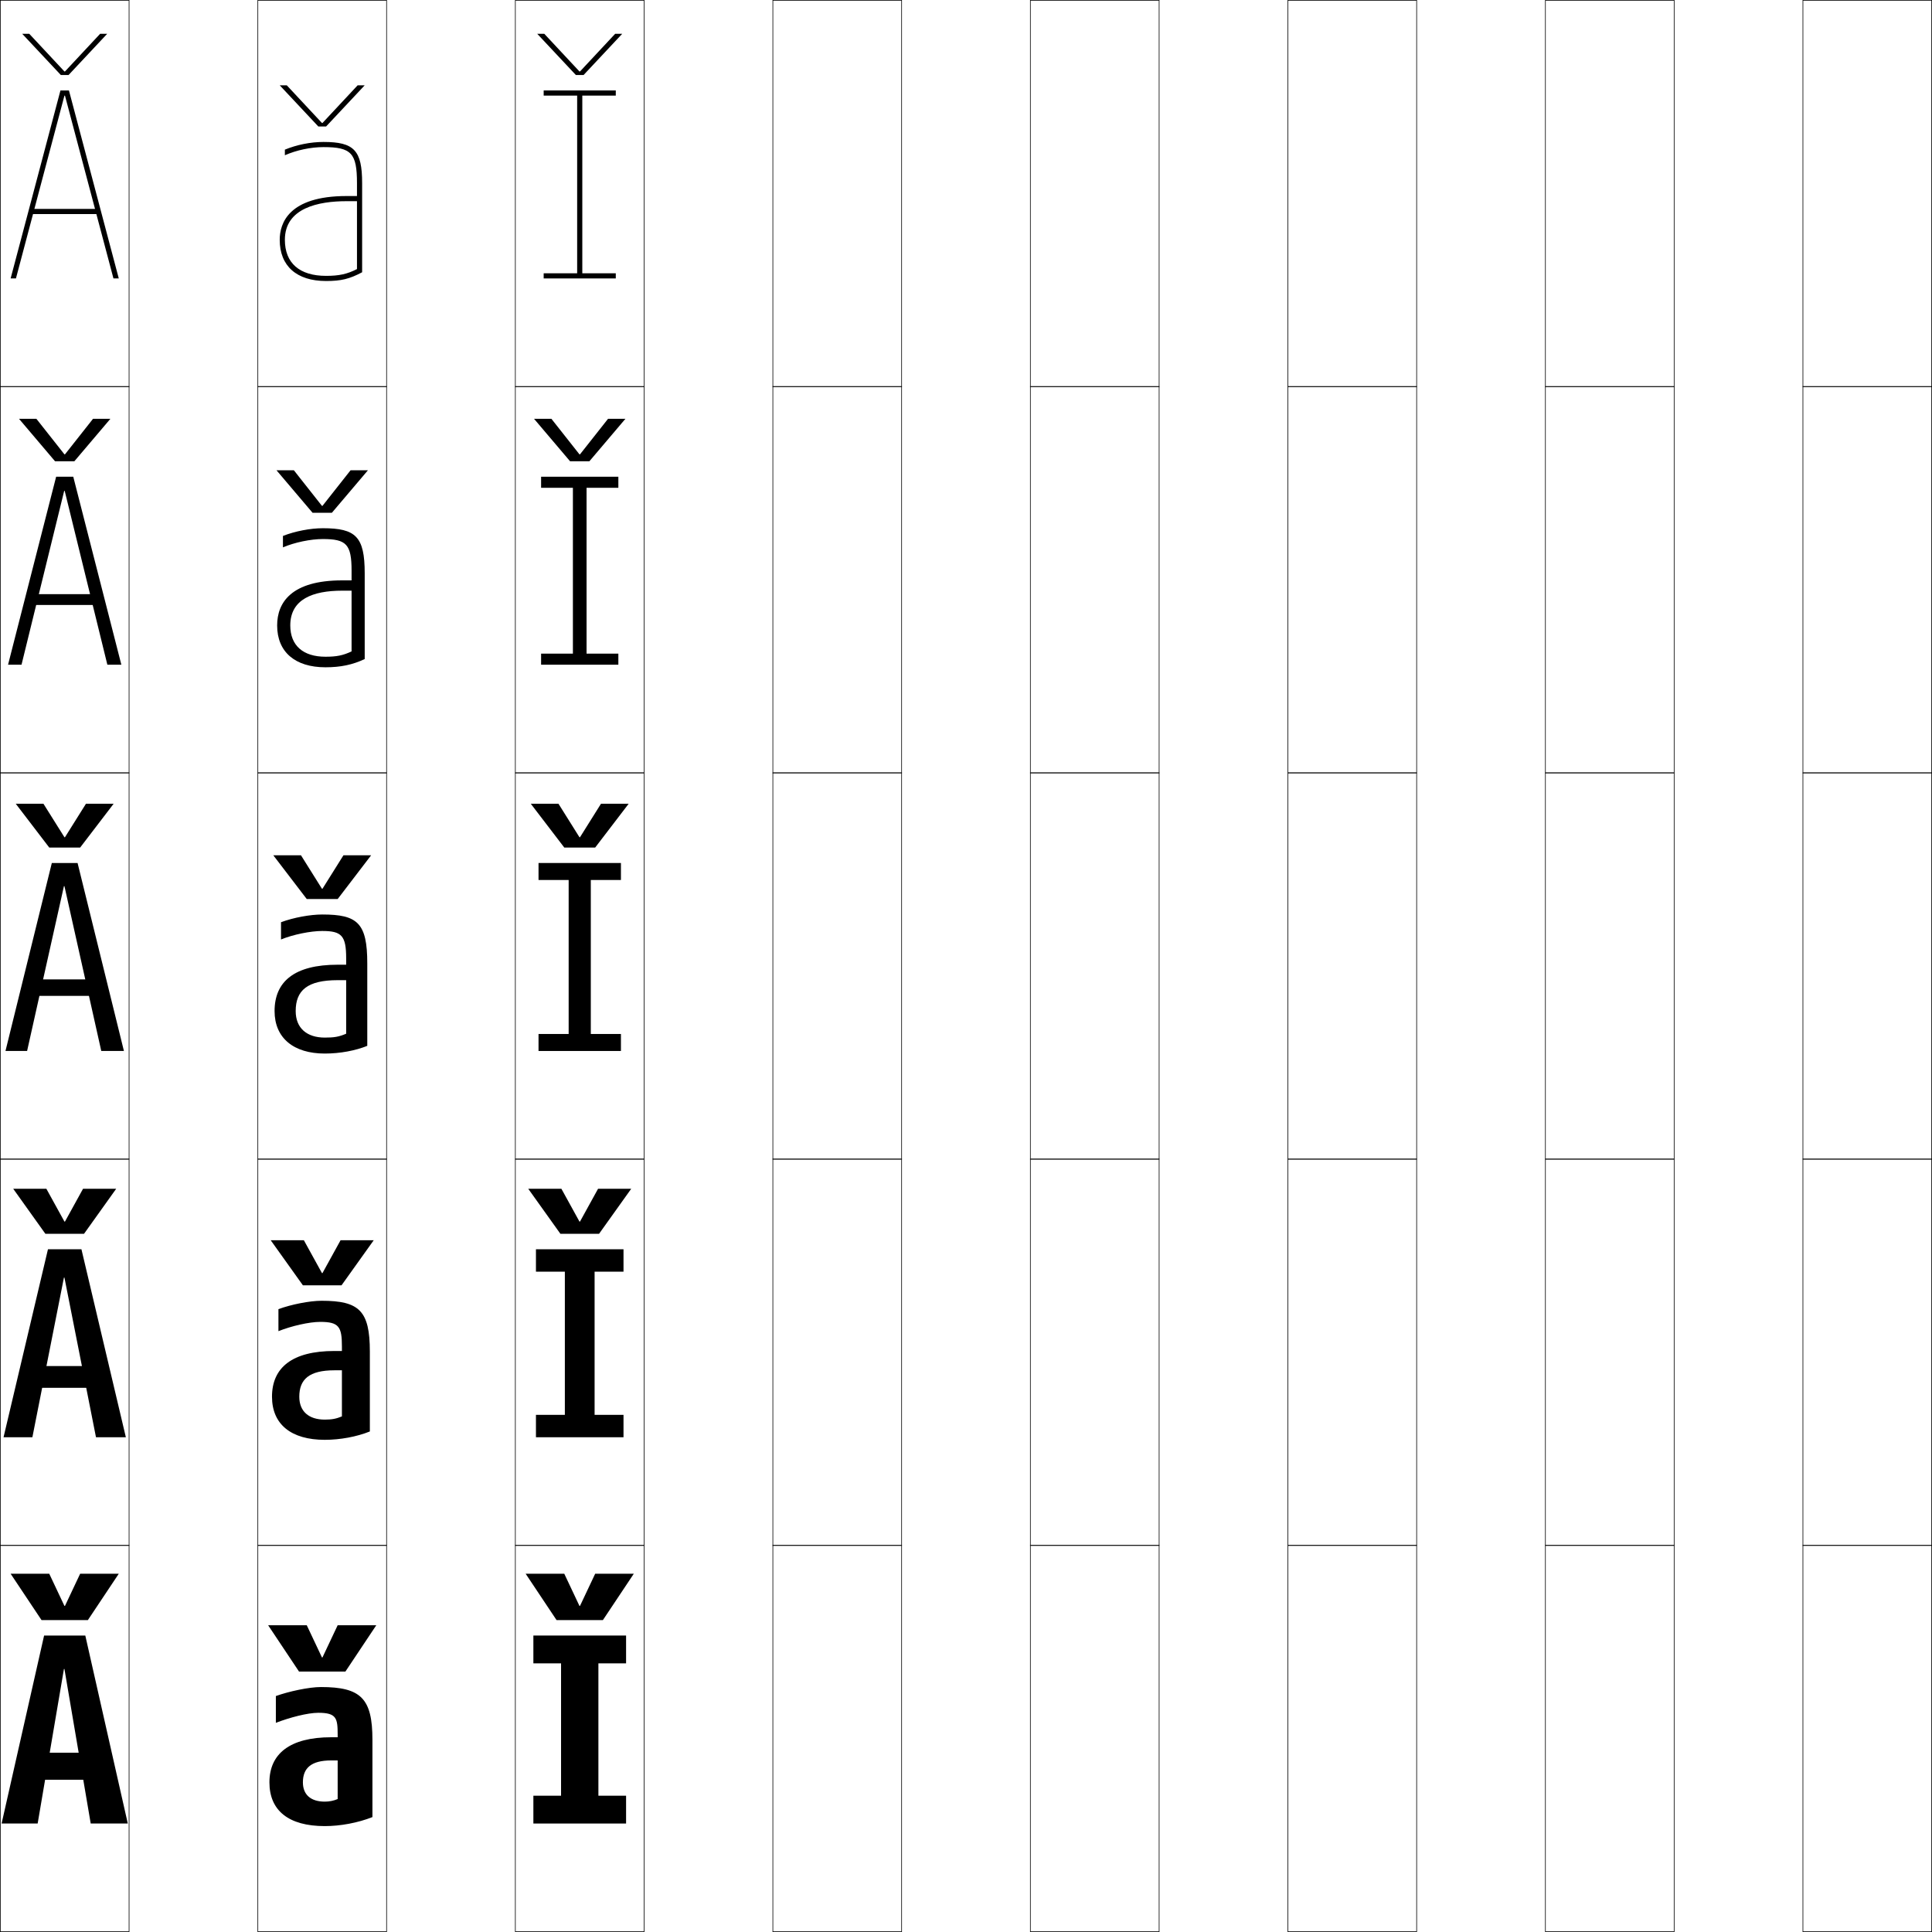
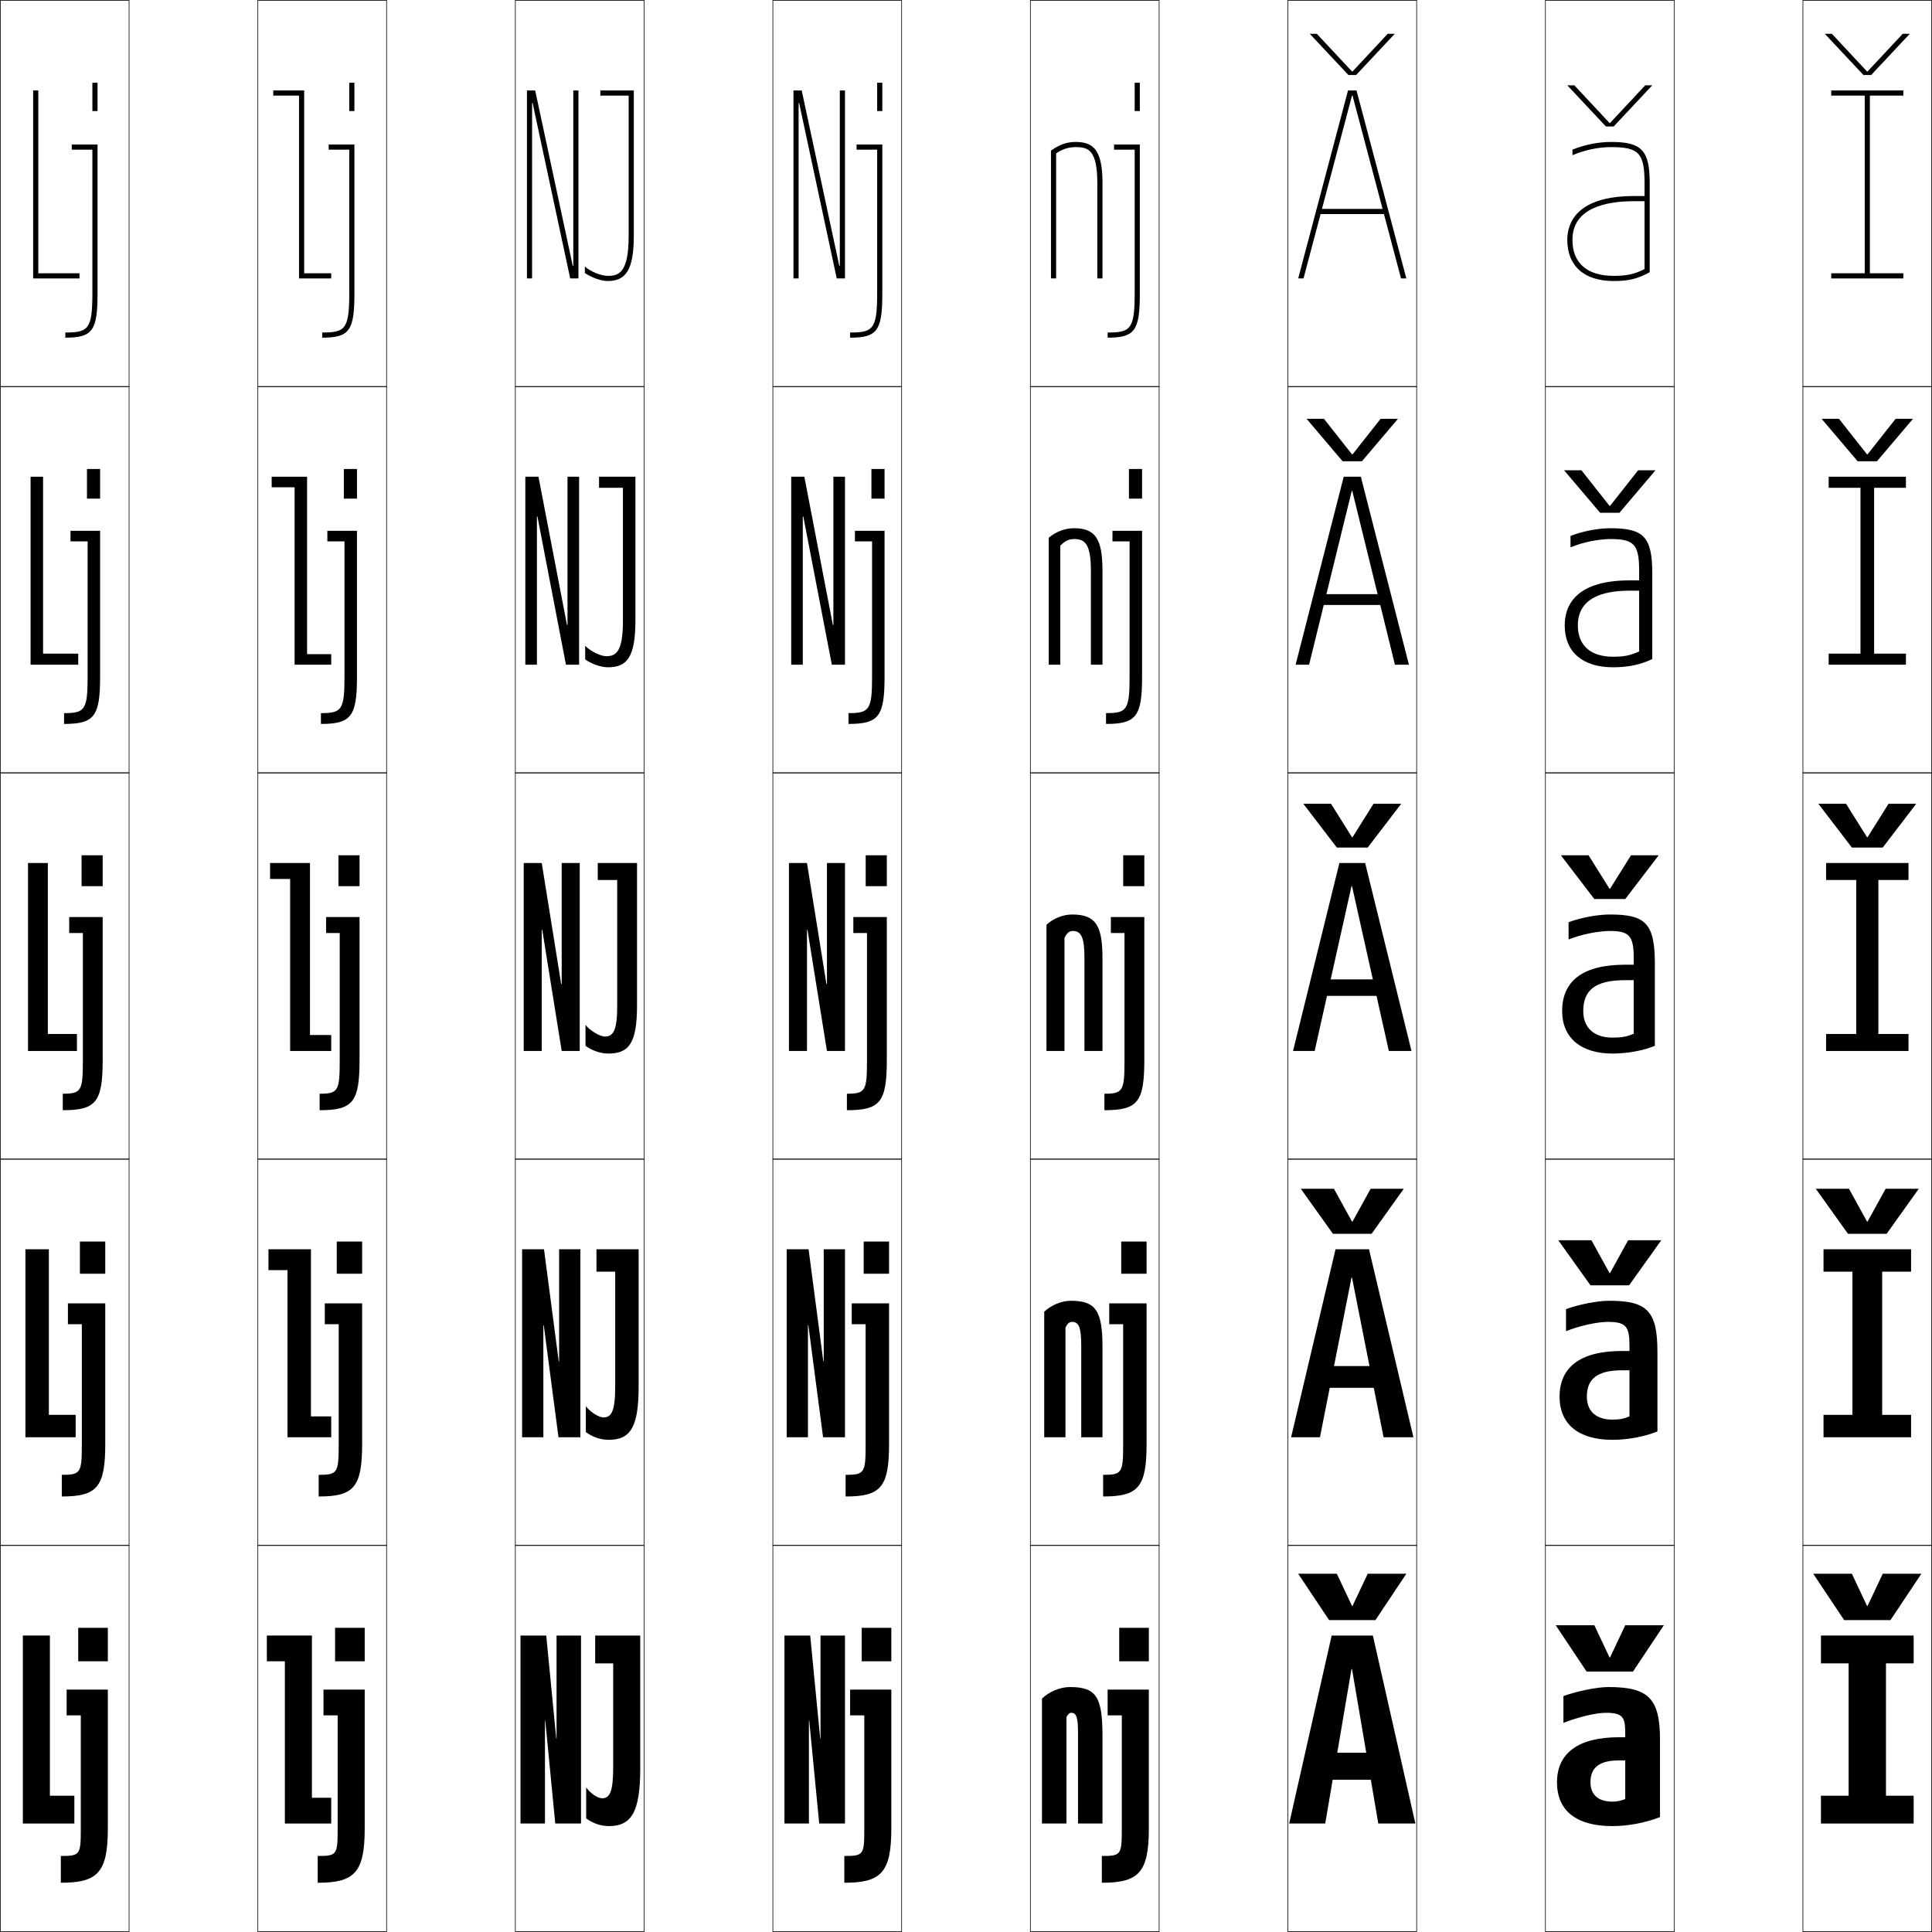
<svg xmlns="http://www.w3.org/2000/svg" width="750.25" height="750.25" viewBox="0 0 750.25 750.25" overflow="visible" enable-background="new 0 0 750.25 750.25" xml:space="preserve">
  <g id="レイヤー1">
    <g>
      <rect x="0.125" y="0.125" fill="none" stroke="#000000" stroke-width="0.25" width="50" height="150" />
      <rect x="100.125" y="0.125" fill="none" stroke="#000000" stroke-width="0.25" width="50" height="150" />
      <rect x="200.125" y="0.125" fill="none" stroke="#000000" stroke-width="0.25" width="50" height="150" />
      <rect x="300.125" y="0.125" fill="none" stroke="#000000" stroke-width="0.25" width="50" height="150" />
      <rect x="400.125" y="0.125" fill="none" stroke="#000000" stroke-width="0.25" width="50" height="150" />
      <rect x="500.125" y="0.125" fill="none" stroke="#000000" stroke-width="0.25" width="50" height="150" />
      <rect x="600.125" y="0.125" fill="none" stroke="#000000" stroke-width="0.25" width="50" height="150" />
      <rect x="0.125" y="150.125" fill="none" stroke="#000000" stroke-width="0.25" width="50" height="150" />
      <rect x="100.125" y="150.125" fill="none" stroke="#000000" stroke-width="0.25" width="50" height="150" />
      <rect x="200.125" y="150.125" fill="none" stroke="#000000" stroke-width="0.25" width="50" height="150" />
      <rect x="300.125" y="150.125" fill="none" stroke="#000000" stroke-width="0.25" width="50" height="150" />
      <rect x="400.125" y="150.125" fill="none" stroke="#000000" stroke-width="0.25" width="50" height="150" />
      <rect x="500.125" y="150.125" fill="none" stroke="#000000" stroke-width="0.25" width="50" height="150" />
      <rect x="600.125" y="150.125" fill="none" stroke="#000000" stroke-width="0.25" width="50" height="150" />
      <rect x="0.125" y="300.125" fill="none" stroke="#000000" stroke-width="0.25" width="50" height="150" />
      <rect x="100.125" y="300.125" fill="none" stroke="#000000" stroke-width="0.25" width="50" height="150" />
      <rect x="200.125" y="300.125" fill="none" stroke="#000000" stroke-width="0.25" width="50" height="150" />
      <rect x="300.125" y="300.125" fill="none" stroke="#000000" stroke-width="0.25" width="50" height="150" />
      <rect x="400.125" y="300.125" fill="none" stroke="#000000" stroke-width="0.25" width="50" height="150" />
      <rect x="500.125" y="300.125" fill="none" stroke="#000000" stroke-width="0.25" width="50" height="150" />
      <rect x="600.125" y="300.125" fill="none" stroke="#000000" stroke-width="0.25" width="50" height="150" />
      <rect x="0.125" y="450.125" fill="none" stroke="#000000" stroke-width="0.25" width="50" height="150" />
      <rect x="100.125" y="450.125" fill="none" stroke="#000000" stroke-width="0.25" width="50" height="150" />
      <rect x="200.125" y="450.125" fill="none" stroke="#000000" stroke-width="0.25" width="50" height="150" />
      <rect x="300.125" y="450.125" fill="none" stroke="#000000" stroke-width="0.25" width="50" height="150" />
      <rect x="400.125" y="450.125" fill="none" stroke="#000000" stroke-width="0.25" width="50" height="150" />
      <rect x="500.125" y="450.125" fill="none" stroke="#000000" stroke-width="0.25" width="50" height="150" />
      <rect x="600.125" y="450.125" fill="none" stroke="#000000" stroke-width="0.25" width="50" height="150" />
      <rect x="0.125" y="600.125" fill="none" stroke="#000000" stroke-width="0.25" width="50" height="150" />
      <rect x="100.125" y="600.125" fill="none" stroke="#000000" stroke-width="0.25" width="50" height="150" />
      <rect x="200.125" y="600.125" fill="none" stroke="#000000" stroke-width="0.25" width="50" height="150" />
      <rect x="300.125" y="600.125" fill="none" stroke="#000000" stroke-width="0.25" width="50" height="150" />
      <rect x="400.125" y="600.125" fill="none" stroke="#000000" stroke-width="0.25" width="50" height="150" />
      <rect x="500.125" y="600.125" fill="none" stroke="#000000" stroke-width="0.25" width="50" height="150" />
      <rect x="600.125" y="600.125" fill="none" stroke="#000000" stroke-width="0.25" width="50" height="150" />
      <rect x="700.125" y="0.125" fill="none" stroke="#000000" stroke-width="0.25" width="50" height="150" />
      <rect x="700.125" y="150.125" fill="none" stroke="#000000" stroke-width="0.25" width="50" height="150" />
      <rect x="700.125" y="300.125" fill="none" stroke="#000000" stroke-width="0.25" width="50" height="150" />
      <rect x="700.125" y="450.125" fill="none" stroke="#000000" stroke-width="0.25" width="50" height="150" />
      <rect x="700.125" y="600.125" fill="none" stroke="#000000" stroke-width="0.25" width="50" height="150" />
    </g>
    <g>
-       <polygon points="25.025,623.625 19.125,611.125 4.125,611.125 16.125,629.125 34.125,629.125 46.125,611.125       31.125,611.125 25.225,623.625 " />
-       <polygon points="25.025,474.375 18,461.625 5.125,461.625 17.625,479.125 32.625,479.125 45.125,461.625 32.25,461.625       25.225,474.375 " />
-       <polygon points="25.025,325.125 16.875,312.125 6.125,312.125 19.125,329.125 31.125,329.125 44.125,312.125       33.375,312.125 25.225,325.125 " />
-       <polygon points="14.12,162.625 7.375,162.625 21.375,179.125 28.875,179.125 42.875,162.625 36.13,162.625       25.225,176.441 25.025,176.441 " />
-       <polygon points="41.625,13.125 38.885,13.125 25.225,27.757 25.024,27.757 11.365,13.125 8.625,13.125       23.625,29.125 26.625,29.125 " />
-     </g>
-     <g>
-       <polygon points="225.025,623.625 219.125,611.125 204.125,611.125 216.125,629.125 234.125,629.125 246.125,611.125       231.125,611.125 225.225,623.625 " />
-       <polygon points="225.025,474.375 218,461.625 205.125,461.625 217.625,479.125 232.625,479.125 245.125,461.625       232.25,461.625 225.225,474.375 " />
-       <polygon points="225.025,325.125 216.875,312.125 206.125,312.125 219.125,329.125 231.125,329.125 244.125,312.125       233.375,312.125 225.225,325.125 " />
-       <polygon points="214.12,162.625 207.375,162.625 221.375,179.125 228.875,179.125 242.875,162.625 236.13,162.625       225.225,176.441 225.025,176.441 " />
-       <polygon points="241.625,13.125 238.885,13.125 225.225,27.757 225.024,27.757 211.365,13.125       208.625,13.125 223.625,29.125 226.625,29.125 " />
-     </g>
-     <g>
-       <polygon points="125.025,643.625 119.125,631.125 104.125,631.125 116.125,649.125 134.125,649.125 146.125,631.125       131.125,631.125 125.225,643.625 " />
-       <polygon points="125.025,494.375 118,481.625 105.125,481.625 117.625,499.125 132.625,499.125 145.125,481.625       132.25,481.625 125.225,494.375 " />
-       <polygon points="125.025,345.125 116.875,332.125 106.125,332.125 119.125,349.125 131.125,349.125 144.125,332.125       133.375,332.125 125.225,345.125 " />
-       <polygon points="114.12,182.625 107.375,182.625 121.375,199.125 128.875,199.125 142.875,182.625 136.13,182.625       125.225,196.441 125.025,196.441 " />
-       <polygon points="141.625,33.125 138.885,33.125 125.225,47.757 125.024,47.757 111.365,33.125       108.625,33.125 123.625,49.125 126.625,49.125 " />
-     </g>
-     <g>
-       <g>
-         <polygon points="24.825,648.125 14.625,708.125 0.625,708.125 17.125,635.125 33.125,635.125 49.625,708.125        35.225,708.125 25.024,648.125 " />
-         <rect x="11.125" y="680.625" width="28" height="10.5" />
-       </g>
-       <g>
-         <polygon points="24.825,496.125 12.575,558.125 1.375,558.125 18.625,485.125 31.625,485.125 48.875,558.125        37.274,558.125 25.024,496.125 " />
-         <rect x="11.625" y="530.476" width="27" height="8.449" />
-       </g>
-       <g>
-         <polygon points="24.825,344.125 10.525,408.125 2.125,408.125 20.125,335.125 30.125,335.125 48.125,408.125        39.325,408.125 25.024,344.125 " />
-         <rect x="12.125" y="380.326" width="26" height="6.398" />
-       </g>
-       <g>
-         <polygon points="24.925,190.625 8.358,258.125 3.125,258.125 21.8,185.125 28.45,185.125 47.125,258.125        41.69,258.125 25.125,190.625 " />
-         <rect x="12.125" y="230.726" width="26" height="4.199" />
-       </g>
-       <g>
-         <polygon points="25.025,37.125 6.192,108.125 4.125,108.125 23.475,35.125 26.775,35.125 46.125,108.125        44.057,108.125 25.225,37.125 " />
-         <rect x="12.125" y="81.125" width="26" height="2" />
-       </g>
-     </g>
-     <g>
-       <path d="M126.125,709.125c-14.084,0-21.5-6.049-21.5-17c0-11.035,7.88-17.5,24-17.5h2.5v9h-2.5      c-7.753,0-11,2.941-11,8.5c0,4.879,3.132,7.5,8.5,7.5c1.766,0,3.443-0.346,5-1v-25      c0-6.375-0.436-8.5-7.5-8.5c-4.181,0-11.165,1.832-16.5,3.9V658.625      c5.09-1.834,12.915-3.5,17.5-3.5c15.543,0,20,4.428,20,20.5v30      C138.979,707.859,132.178,709.125,126.125,709.125z" />
-       <path d="M126.125,559.125c-13.1,0-20.5-6.047-20.5-16.75c0-11.249,7.786-17.75,24.25-17.75h2.9v7.5      H129.875c-9.776,0-13.65,3.466-13.65,10.25c0,5.761,3.747,8.9,9.9,8.9      c2.718,0,4.433-0.32,6.65-1.25V522.875c0-7.601-1.115-9.55-8.4-9.55      c-4.323,0-11.241,1.601-16.25,3.601V508.375c4.992-1.832,12.153-3.25,16.75-3.25      c14.622,0,18.75,3.847,18.75,19.75v31C138.535,557.923,132.099,559.125,126.125,559.125z" />
-       <path d="M126.125,409.125c-12.115,0-19.5-6.045-19.5-16.5c0-11.463,7.692-18,24.5-18h3.3v6H131.125      c-11.799,0-16.3,3.99-16.3,12c0,6.643,4.36,10.301,11.3,10.301      c3.67,0,5.423-0.295,8.3-1.5V372.125c0-8.826-1.794-10.6-9.3-10.6      c-4.465,0-11.316,1.369-16,3.301V358.125c4.895-1.83,11.391-3,16-3      c13.7,0,17.5,3.266,17.5,19v32C138.092,407.986,132.02,409.125,126.125,409.125z" />
-       <path d="M136.525,221.625c0-10.235-1.991-12.3-11.15-12.3      c-4.709,0-10.91,1.275-15.5,3.23v-4.438c4.759-1.865,10.694-2.992,15.5-2.992      c12.808,0,16.25,3.278,16.25,17.5v33.3c-4.721,2.239-9.4,3.2-15.25,3.2      c-11.777,0-18.75-5.938-18.75-16.25c0-8.906,5.535-17.5,25.25-17.5h3.65v4H132.875      c-11.374,0-20.15,3.297-20.15,13.5c0,7.836,5.021,12.15,13.65,12.15      c4.376,0,6.817-0.498,10.15-2.067V221.625z" />
-       <path d="M126.625,109.125c-11.439,0-18-5.832-18-16c0-6.349,3.378-17,26-17h4v2h-4      c-10.949,0-24,2.604-24,15c0,9.029,5.682,14,16,14c5.082,0,8.211-0.7,12-2.635V71.125      c0-11.645-2.188-14-13-14c-4.954,0-10.503,1.182-15,3.16V58.109      c4.622-1.9,9.997-2.984,15-2.984c11.916,0,15,3.29,15,16v34.601      C135.716,108.342,132.43,109.125,126.625,109.125z" />
-     </g>
-     <g>
-       <polygon points="207.125,708.125 207.125,697.326 217.875,697.326 217.875,645.926 207.125,645.926       207.125,635.125 243.125,635.125 243.125,645.926 232.375,645.926 232.375,697.326 243.125,697.326       243.125,708.125 " />
-       <polygon points="208.125,558.125 208.125,549.426 219.35,549.426 219.35,493.825 208.125,493.825       208.125,485.125 242.125,485.125 242.125,493.825 230.9,493.825 230.9,549.426 242.125,549.426       242.125,558.125 " />
-       <polygon points="209.125,408.125 209.125,401.525 220.825,401.525 220.825,341.725 209.125,341.725       209.125,335.125 241.125,335.125 241.125,341.725 229.425,341.725 229.425,401.525 241.125,401.525       241.125,408.125 " />
-       <polygon points="210.125,258.125 210.125,253.825 222.475,253.825 222.475,189.425 210.125,189.425       210.125,185.125 240.125,185.125 240.125,189.425 227.775,189.425 227.775,253.825 240.125,253.825       240.125,258.125 " />
-       <polygon points="211.125,108.125 211.125,106.125 224.125,106.125 224.125,37.125 211.125,37.125 211.125,35.125       239.125,35.125 239.125,37.125 226.125,37.125 226.125,106.125 239.125,106.125 239.125,108.125 " />
+       <polygon points="525.025,623.625 519.125,611.125 504.125,611.125 516.125,629.125 534.125,629.125 546.125,611.125       531.125,611.125 525.225,623.625 " />
+       <polygon points="525.025,474.375 518,461.625 505.125,461.625 517.625,479.125 532.625,479.125 545.125,461.625       532.25,461.625 525.225,474.375 " />
+       <polygon points="525.025,325.125 516.875,312.125 506.125,312.125 519.125,329.125 531.125,329.125 544.125,312.125       533.375,312.125 525.225,325.125 " />
+       <polygon points="514.12,162.625 507.375,162.625 521.375,179.125 528.875,179.125 542.875,162.625 536.13,162.625       525.225,176.441 525.025,176.441 " />
+       <polygon points="541.625,13.125 538.885,13.125 525.225,27.757 525.024,27.757 511.365,13.125       508.625,13.125 523.625,29.125 526.625,29.125 " />
+     </g>
+     <g>
+       <polygon points="725.025,623.625 719.125,611.125 704.125,611.125 716.125,629.125 734.125,629.125 746.125,611.125       731.125,611.125 725.225,623.625 " />
+       <polygon points="725.025,474.375 718,461.625 705.125,461.625 717.625,479.125 732.625,479.125 745.125,461.625       732.25,461.625 725.225,474.375 " />
+       <polygon points="725.025,325.125 716.875,312.125 706.125,312.125 719.125,329.125 731.125,329.125 744.125,312.125       733.375,312.125 725.225,325.125 " />
+       <polygon points="714.12,162.625 707.375,162.625 721.375,179.125 728.875,179.125 742.875,162.625 736.13,162.625       725.225,176.441 725.025,176.441 " />
+       <polygon points="741.625,13.125 738.885,13.125 725.225,27.757 725.024,27.757 711.365,13.125       708.625,13.125 723.625,29.125 726.625,29.125 " />
+     </g>
+     <g>
+       <polygon points="625.025,643.625 619.125,631.125 604.125,631.125 616.125,649.125 634.125,649.125 646.125,631.125       631.125,631.125 625.225,643.625 " />
+       <polygon points="625.025,494.375 618,481.625 605.125,481.625 617.625,499.125 632.625,499.125 645.125,481.625       632.25,481.625 625.225,494.375 " />
+       <polygon points="625.025,345.125 616.875,332.125 606.125,332.125 619.125,349.125 631.125,349.125 644.125,332.125       633.375,332.125 625.225,345.125 " />
+       <polygon points="614.12,182.625 607.375,182.625 621.375,199.125 628.875,199.125 642.875,182.625 636.13,182.625       625.225,196.441 625.025,196.441 " />
+       <polygon points="641.625,33.125 638.885,33.125 625.225,47.757 625.024,47.757 611.365,33.125       608.625,33.125 623.625,49.125 626.625,49.125 " />
+     </g>
+     <g>
+       <g>
+         <polygon points="524.825,648.125 514.625,708.125 500.625,708.125 517.125,635.125 533.125,635.125 549.625,708.125        535.225,708.125 525.024,648.125 " />
+         <rect x="511.125" y="680.625" width="28" height="10.5" />
+       </g>
+       <g>
+         <polygon points="524.825,496.125 512.575,558.125 501.375,558.125 518.625,485.125 531.625,485.125 548.875,558.125        537.274,558.125 525.024,496.125 " />
+         <rect x="511.625" y="530.476" width="27" height="8.449" />
+       </g>
+       <g>
+         <polygon points="524.825,344.125 510.525,408.125 502.125,408.125 520.125,335.125 530.125,335.125 548.125,408.125        539.324,408.125 525.024,344.125 " />
+         <rect x="512.125" y="380.326" width="26" height="6.398" />
+       </g>
+       <g>
+         <polygon points="524.926,190.625 508.359,258.125 503.125,258.125 521.8,185.125 528.45,185.125        547.125,258.125 541.69,258.125 525.125,190.625 " />
+         <rect x="512.125" y="230.726" width="26" height="4.199" />
+       </g>
+       <g>
+         <polygon points="525.025,37.125 506.192,108.125 504.125,108.125 523.475,35.125 526.775,35.125        546.125,108.125 544.057,108.125 525.225,37.125 " />
+         <rect x="512.125" y="81.125" width="26" height="2" />
+       </g>
+     </g>
+     <g>
+       <path d="M626.125,709.125c-14.084,0-21.5-6.049-21.5-17c0-11.035,7.88-17.5,24-17.5h2.5v9h-2.5      c-7.753,0-11,2.941-11,8.5c0,4.879,3.133,7.5,8.5,7.5c1.766,0,3.443-0.346,5-1v-25      c0-6.375-0.436-8.5-7.5-8.5c-4.182,0-11.165,1.832-16.5,3.9V658.625      c5.09-1.834,12.915-3.5,17.5-3.5c15.543,0,20,4.428,20,20.5v30      C638.979,707.859,632.178,709.125,626.125,709.125z" />
+       <path d="M626.125,559.125c-13.1,0-20.5-6.047-20.5-16.75c0-11.249,7.785-17.75,24.25-17.75h2.9v7.5      H629.875c-9.775,0-13.65,3.466-13.65,10.25c0,5.761,3.747,8.9,9.9,8.9      c2.718,0,4.434-0.32,6.65-1.25V522.875c0-7.601-1.115-9.55-8.4-9.55      c-4.323,0-11.24,1.601-16.25,3.601V508.375c4.992-1.832,12.152-3.25,16.75-3.25      c14.621,0,18.75,3.847,18.75,19.75v31C638.535,557.923,632.099,559.125,626.125,559.125z" />
+       <path d="M626.125,409.125c-12.115,0-19.5-6.045-19.5-16.5c0-11.463,7.691-18,24.5-18h3.3v6H631.125      c-11.799,0-16.3,3.99-16.3,12c0,6.643,4.36,10.301,11.3,10.301      c3.67,0,5.423-0.295,8.3-1.5V372.125c0-8.826-1.794-10.6-9.3-10.6      c-4.465,0-11.316,1.369-16,3.301V358.125c4.895-1.83,11.391-3,16-3      c13.7,0,17.5,3.266,17.5,19v32C638.092,407.986,632.02,409.125,626.125,409.125z" />
+       <path d="M636.525,221.625c0-10.235-1.991-12.3-11.15-12.3      c-4.709,0-10.91,1.275-15.5,3.23v-4.438c4.758-1.865,10.693-2.992,15.5-2.992      c12.809,0,16.25,3.278,16.25,17.5v33.3c-4.721,2.239-9.4,3.2-15.25,3.2      c-11.777,0-18.75-5.938-18.75-16.25c0-8.906,5.535-17.5,25.25-17.5h3.65v4H632.875      c-11.374,0-20.15,3.297-20.15,13.5c0,7.836,5.021,12.15,13.65,12.15      c4.376,0,6.816-0.498,10.15-2.067V221.625z" />
+       <path d="M626.625,109.125c-11.439,0-18-5.832-18-16c0-6.349,3.378-17,26-17h4v2h-4      c-10.949,0-24,2.604-24,15c0,9.029,5.682,14,16,14c5.082,0,8.211-0.7,12-2.635V71.125      c0-11.645-2.188-14-13-14c-4.954,0-10.504,1.182-15,3.16V58.109      c4.622-1.9,9.996-2.984,15-2.984c11.916,0,15,3.29,15,16v34.601      C635.716,108.342,632.43,109.125,626.625,109.125z" />
+     </g>
+     <g>
+       <polygon points="707.125,708.125 707.125,697.326 717.875,697.326 717.875,645.926 707.125,645.926       707.125,635.125 743.125,635.125 743.125,645.926 732.375,645.926 732.375,697.326 743.125,697.326       743.125,708.125 " />
+       <polygon points="708.125,558.125 708.125,549.426 719.35,549.426 719.35,493.825 708.125,493.825       708.125,485.125 742.125,485.125 742.125,493.825 730.9,493.825 730.9,549.426 742.125,549.426       742.125,558.125 " />
+       <polygon points="709.125,408.125 709.125,401.525 720.825,401.525 720.825,341.725 709.125,341.725       709.125,335.125 741.125,335.125 741.125,341.725 729.425,341.725 729.425,401.525 741.125,401.525       741.125,408.125 " />
+       <polygon points="710.125,258.125 710.125,253.825 722.475,253.825 722.475,189.425 710.125,189.425       710.125,185.125 740.125,185.125 740.125,189.425 727.775,189.425 727.775,253.825 740.125,253.825       740.125,258.125 " />
+       <polygon points="711.125,108.125 711.125,106.125 724.125,106.125 724.125,37.125 711.125,37.125 711.125,35.125       739.125,35.125 739.125,37.125 726.125,37.125 726.125,106.125 739.125,106.125 739.125,108.125 " />
+     </g>
+     <g>
+       <g>
+         <polygon points="19.375,635.125 8.875,635.125 8.875,708.125 28.875,708.125 28.875,697.325 19.375,697.325 " />
+         <g>
+           <path d="M31.375,710.625c0,9.725-0.448,10.1-7.75,10.1V731.125c14.151,0,18.25-3.805,18.25-21        v-54h-16v10h5.5V710.625z" />
+           <rect x="30.375" y="632.125" width="11.5" height="13" />
+         </g>
+       </g>
+       <g>
+         <polygon points="18.975,485.125 9.875,485.125 9.875,558.125 29.375,558.125 29.375,549.425 18.975,549.425        " />
+         <g>
+           <path d="M31.775,561.225c0,10.756-0.517,11.5-7.775,11.5V581.125        c13.591,0,16.875-3.502,16.875-20.35V506.125h-14.5v8.1h5.4V561.225z" />
+           <rect x="31.025" y="482.125" width="9.85" height="12.5" />
+         </g>
+       </g>
+       <g>
+         <polygon points="18.575,335.125 10.875,335.125 10.875,408.125 29.875,408.125 29.875,401.524 18.575,401.524        " />
+         <g>
+           <path d="M32.175,411.825c0,11.786-0.586,12.9-7.8,12.9V431.125        c13.03,0,15.5-3.2,15.5-19.7V356.125h-13v6.2h5.3V411.825z" />
+           <rect x="31.675" y="332.125" width="8.2" height="12" />
+         </g>
+       </g>
+       <g>
+         <polygon points="16.725,185.125 11.875,185.125 11.875,258.125 30.375,258.125 30.375,253.825 16.725,253.825        " />
+         <g>
+           <path d="M24.875,276.925V281.125c11.772,0,14-2.951,14-18.35V206.125h-11.5v4.1h6.65v52.75        C34.025,275.767,32.872,276.925,24.875,276.925z" />
+           <rect x="33.775" y="182.125" width="5.1" height="11.5" />
+         </g>
+       </g>
+       <g>
+         <polygon points="14.875,35.125 12.875,35.125 12.875,108.125 30.875,108.125 30.875,106.125 14.875,106.125 " />
+         <g>
+           <path d="M25.375,129.125v2c10.514,0,12.5-2.701,12.5-17v-58h-10v2h8v56        C35.875,127.923,34.154,129.125,25.375,129.125z" />
+           <rect x="35.875" y="32.125" width="2" height="11" />
+         </g>
+       </g>
+     </g>
+     <g>
+       <g>
+         <polygon points="121.125,698.125 128.625,698.125 128.625,708.125 110.625,708.125 110.625,645.125 103.625,645.125        103.625,635.125 121.125,635.125 " />
+         <g>
+           <path d="M131.125,666.125h-5.5v-10h16v54c0,17.195-4.099,21-18.25,21v-10.4        c7.302,0,7.75-0.375,7.75-10.1V666.125z" />
+           <rect x="130.125" y="632.125" width="11.5" height="13" />
+         </g>
+       </g>
+       <g>
+         <polygon points="120.75,550.025 128.625,550.025 128.625,558.125 111.65,558.125 111.65,493.226        104.25,493.226 104.25,485.125 120.75,485.125 " />
+         <g>
+           <path d="M131.525,514.225H126.125V506.125h14.5v54.65c0,16.848-3.284,20.35-16.875,20.35        v-8.4c7.258,0,7.775-0.744,7.775-11.5V514.225z" />
+           <rect x="130.775" y="482.125" width="9.85" height="12.5" />
+         </g>
+       </g>
+       <g>
+         <polygon points="120.375,401.926 128.625,401.926 128.625,408.125 112.675,408.125 112.675,341.326        104.875,341.326 104.875,335.125 120.375,335.125 " />
+         <g>
+           <path d="M131.925,362.325H126.625V356.125h13v55.3c0,16.5-2.47,19.7-15.5,19.7v-6.399        c7.214,0,7.8-1.114,7.8-12.9V362.325z" />
+           <rect x="131.425" y="332.125" width="8.2" height="12" />
+         </g>
+       </g>
+       <g>
+         <polygon points="119.25,185.125 119.25,254.025 128.625,254.025 128.625,258.125 114.4,258.125        114.4,189.226 105.5,189.226 105.5,185.125 " />
+         <g>
+           <path d="M133.775,210.225H127.125V206.125h11.5v56.65c0,15.399-2.228,18.35-14,18.35        v-4.2c7.997,0,9.15-1.158,9.15-13.95V210.225z" />
+           <rect x="133.525" y="182.125" width="5.1" height="11.5" />
+         </g>
+       </g>
+       <g>
+         <polygon points="118.125,35.125 106.125,35.125 106.125,37.125 116.125,37.125 116.125,108.125 128.625,108.125        128.625,106.125 118.125,106.125 " />
+         <g>
+           <path d="M135.625,114.125v-56h-8v-2h10v58c0,14.299-1.986,17-12.5,17v-2        C133.904,129.125,135.625,127.923,135.625,114.125z" />
+           <rect x="135.625" y="32.125" width="2" height="11" />
+         </g>
+       </g>
+     </g>
+     <g>
+       <g>
+         <polygon points="222.425,103.257 207.825,35.125 204.625,35.125 204.625,108.125 206.625,108.125        206.625,39.992 206.825,39.992 221.425,108.125 224.625,108.125 224.625,35.125 222.625,35.125        222.625,103.257 " />
+         <path d="M236.031,107.125c-2.586,0-6.709-1.641-8.906-3.613v2.511       c2.608,1.778,6.278,3.103,8.906,3.103c6.792,0,10.094-4.041,10.094-17.5v-56.5h-13v2h11       v54.5C244.125,105.939,240.297,107.125,236.031,107.125z" />
+       </g>
+       <g>
+         <polygon points="208.7,200.559 219.775,258.125 224.875,258.125 224.875,185.125 220.375,185.125        220.375,242.691 220.175,242.691 209.1,185.125 204,185.125 204,258.125 208.5,258.125 208.5,200.559 " />
+         <path d="M246.75,185.125h-14.125v4.3h9.275v51.775c0,11.843-2.68,13.625-6.454,13.625       c-2.181,0-6.15-1.898-8.196-4.057v5.306       c2.517,1.792,6.076,3.051,8.865,3.051C243.502,259.125,246.75,255.154,246.75,241V185.125z" />
+       </g>
+       <g>
+         <polygon points="210.575,361.125 218.125,408.125 225.125,408.125 225.125,335.125 218.125,335.125 218.125,382.125        217.925,382.125 210.375,335.125 203.375,335.125 203.375,408.125 210.375,408.125 210.375,361.125 " />
+         <path d="M247.375,335.125h-15.25v6.6h7.55v49.05c0,9.372-1.532,11.75-4.814,11.75       c-1.776,0-5.591-2.155-7.485-4.5V406.125c2.425,1.807,5.873,3,8.823,3       c7.983,0,11.177-3.9,11.177-18.75V335.125z" />
+       </g>
+       <g>
+         <polygon points="211.157,514.625 216.875,558.125 225.375,558.125 225.375,485.125 217.125,485.125 217.125,528.625        216.968,528.625 211.25,485.125 202.75,485.125 202.75,558.125 211,558.125 211,514.625 " />
+         <path d="M248,485.125h-16.375v8.699h7.275v44.625c0,9.453-1.417,11.976-4.535,11.976       c-1.734,0-4.999-1.932-6.865-4.351V556.125c2.472,1.857,5.792,3,8.81,3       C244.716,559.125,248,554.425,248,538.5V485.125z" />
+       </g>
+       <g>
+         <polygon points="211.74,668.125 215.625,708.125 225.625,708.125 225.625,635.125 216.125,635.125 216.125,675.125        216.01,675.125 212.125,635.125 202.125,635.125 202.125,708.125 211.625,708.125 211.625,668.125 " />
+         <path d="M248.625,635.125h-17.5v10.8h7V686.125c0,9.532-1.301,12.2-4.256,12.2       c-1.691,0-4.406-1.708-6.244-4.2v12c2.52,1.907,5.712,3,8.797,3       c8.829,0,12.203-5.5,12.203-22.5V635.125z" />
+       </g>
+     </g>
+     <g>
+       <g>
+         <polygon points="325.925,103.257 311.325,35.125 308.125,35.125 308.125,108.125 310.125,108.125        310.125,39.992 310.325,39.992 324.925,108.125 328.125,108.125 328.125,35.125 326.125,35.125        326.125,103.257 " />
+         <g>
+           <path d="M330.125,129.125v2c10.514,0,12.5-2.701,12.5-17v-58h-10v2h8v56        C340.625,127.923,338.904,129.125,330.125,129.125z" />
+           <rect x="340.625" y="32.125" width="2" height="11" />
+         </g>
+       </g>
+       <g>
+         <polygon points="311.95,200.559 323.025,258.125 328.125,258.125 328.125,185.125 323.625,185.125        323.625,242.691 323.425,242.691 312.35,185.125 307.25,185.125 307.25,258.125 311.75,258.125        311.75,200.559 " />
+         <g>
+           <path d="M329.5,276.925V281.125c11.772,0,14-2.951,14-18.35V206.125H332v4.1h6.65v52.75        C338.65,275.767,337.497,276.925,329.5,276.925z" />
+           <rect x="338.4" y="182.125" width="5.1" height="11.5" />
+         </g>
+       </g>
+       <g>
+         <polygon points="313.575,361.125 321.125,408.125 328.125,408.125 328.125,335.125 321.125,335.125 321.125,382.125        320.925,382.125 313.375,335.125 306.375,335.125 306.375,408.125 313.375,408.125 313.375,361.125 " />
+         <g>
+           <path d="M336.675,411.825c0,11.786-0.586,12.9-7.8,12.9V431.125        c13.03,0,15.5-3.2,15.5-19.7V356.125h-13v6.2h5.3V411.825z" />
+           <rect x="336.175" y="332.125" width="8.2" height="12" />
+         </g>
+       </g>
+       <g>
+         <polygon points="313.908,514.625 319.625,558.125 328.125,558.125 328.125,485.125 319.875,485.125 319.875,528.625        319.717,528.625 314,485.125 305.5,485.125 305.5,558.125 313.75,558.125 313.75,514.625 " />
+         <g>
+           <path d="M336.15,561.225c0,10.756-0.517,11.5-7.775,11.5V581.125        c13.591,0,16.875-3.502,16.875-20.35V506.125h-14.5v8.1h5.4V561.225z" />
+           <rect x="335.4" y="482.125" width="9.85" height="12.5" />
+         </g>
+       </g>
+       <g>
+         <polygon points="314.24,668.125 318.125,708.125 328.125,708.125 328.125,635.125 318.625,635.125 318.625,675.125        318.51,675.125 314.625,635.125 304.625,635.125 304.625,708.125 314.125,708.125 314.125,668.125 " />
+         <g>
+           <path d="M335.625,710.625c0,9.725-0.448,10.1-7.75,10.1V731.125c14.151,0,18.25-3.805,18.25-21        v-54h-16v10h5.5V710.625z" />
+           <rect x="334.625" y="632.125" width="11.5" height="13" />
+         </g>
+       </g>
+     </g>
+     <g>
+       <g>
+         <path d="M418.625,673.125c0-6.189-0.599-8-2.637-8c-0.692,0-1.327,0.596-1.863,1.701V708.125       h-9.5v-48.5c2.705-2.65,7.021-4.5,10.869-4.5c10.218,0,12.631,3.797,12.631,19v34h-9.5       V673.125z" />
+         <g>
+           <path d="M435.625,666.125h-5.5v-10h16v54c0,17.195-4.099,21-18.25,21v-10.4        c7.302,0,7.75-0.375,7.75-10.1V666.125z" />
+           <rect x="434.625" y="632.125" width="11.5" height="13" />
+         </g>
+       </g>
+       <g>
+         <path d="M419.875,522.625c0-7.042-0.866-9.3-3.568-9.3       c-1.064,0-1.811,0.676-2.557,2.201V558.125h-8.25v-48.75       c2.637-2.541,6.714-4.25,10.419-4.25c9.688,0,12.206,4.023,12.206,18v35h-8.25V522.625z" />
+         <g>
+           <path d="M436.15,514.225H430.75V506.125h14.5v54.65c0,16.848-3.284,20.35-16.875,20.35        v-8.4c7.258,0,7.775-0.744,7.775-11.5V514.225z" />
+           <rect x="435.4" y="482.125" width="9.85" height="12.5" />
+         </g>
+       </g>
+       <g>
+         <path d="M421.125,372.125c0-7.895-1.134-10.6-4.501-10.6       c-1.437,0-2.294,0.756-3.249,2.701V408.125h-7v-49c2.569-2.432,6.407-4,9.969-4       c9.16,0,11.781,4.25,11.781,17v36h-7V372.125z" />
+         <g>
+           <path d="M436.675,362.325H431.375V356.125h13v55.3c0,16.5-2.47,19.7-15.5,19.7v-6.399        c7.214,0,7.8-1.114,7.8-12.9V362.325z" />
+           <rect x="436.175" y="332.125" width="8.2" height="12" />
+         </g>
+       </g>
+       <g>
+         <path d="M417.07,205.125c8.17,0,11.055,3.963,11.055,16.5v36.5h-4.5v-36.5       c0-10.432-2.371-12.3-6.414-12.3c-2.127,0-3.668,0.727-5.461,2.563V258.125h-4.5       v-49.317C410.242,206.371,413.566,205.125,417.07,205.125z" />
+         <g>
+           <path d="M438.65,210.225H432V206.125h11.5v56.65c0,15.399-2.229,18.35-14,18.35v-4.2        c7.996,0,9.15-1.158,9.15-13.95V210.225z" />
+           <rect x="438.4" y="182.125" width="5.1" height="11.5" />
+         </g>
+       </g>
+       <g>
+         <path d="M417.797,55.125c-3.445,0-6.256,0.924-9.672,3.365V108.125h2V59.551       c2.631-1.728,4.856-2.426,7.672-2.426c4.719,0,8.328,1.031,8.328,14v37h2v-37       C428.125,58.802,424.978,55.125,417.797,55.125z" />
+         <g>
+           <path d="M440.625,114.125v-56h-8v-2h10v58c0,14.299-1.986,17-12.5,17v-2        C438.904,129.125,440.625,127.923,440.625,114.125z" />
+           <rect x="440.625" y="32.125" width="2" height="11" />
+         </g>
+       </g>
    </g>
  </g>
</svg>
